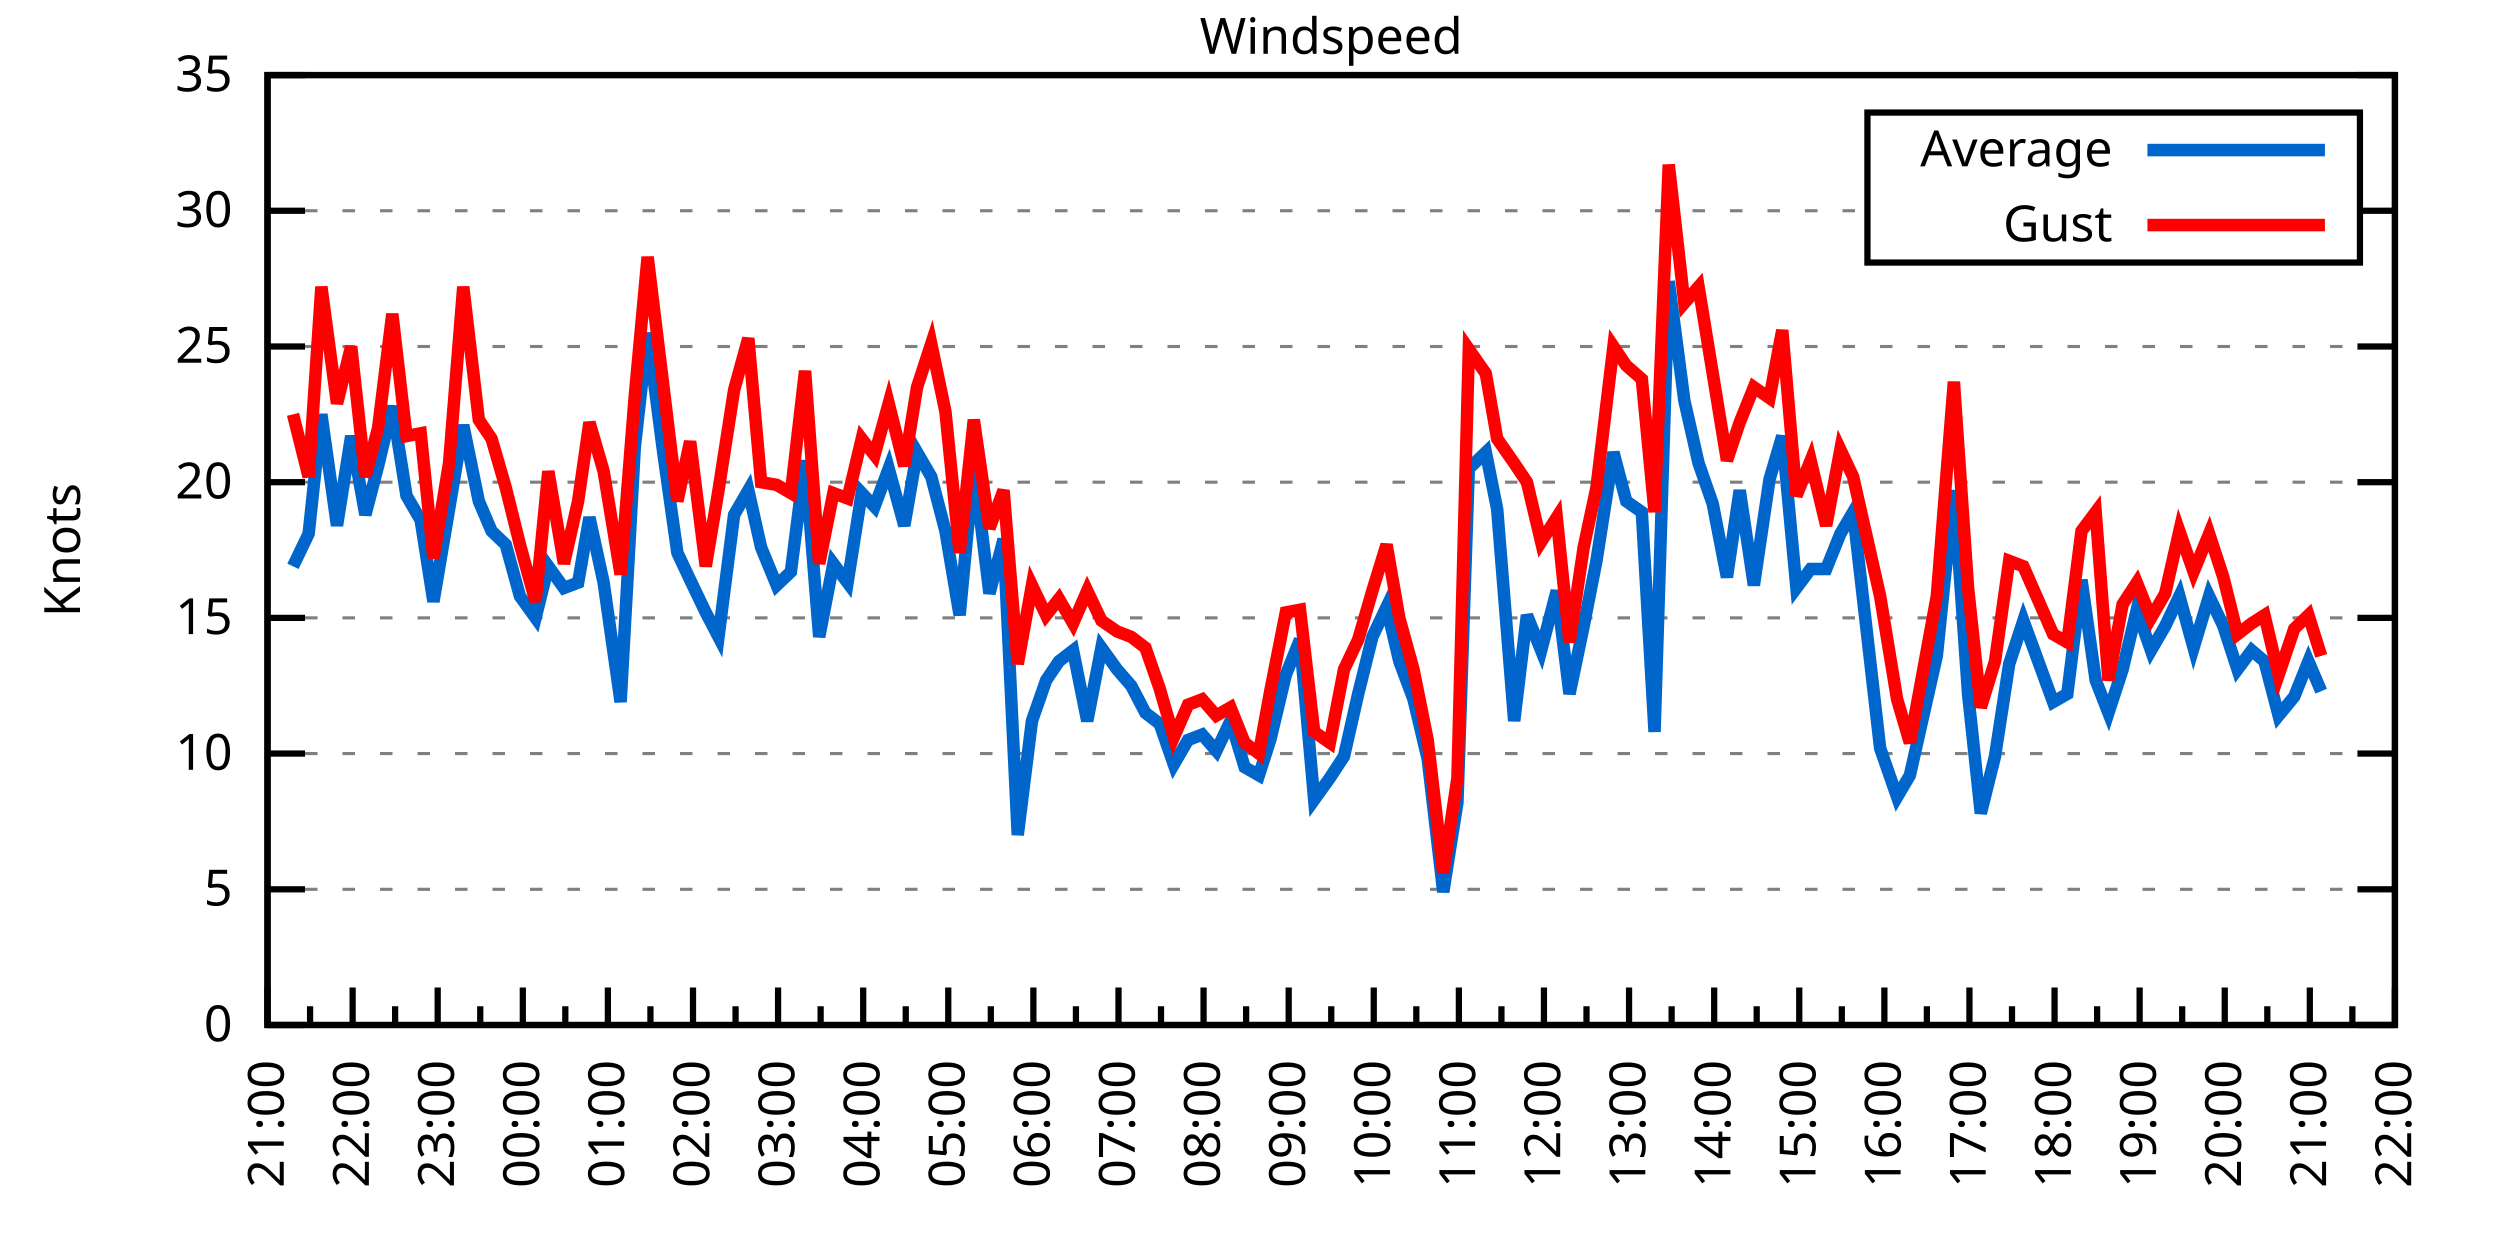
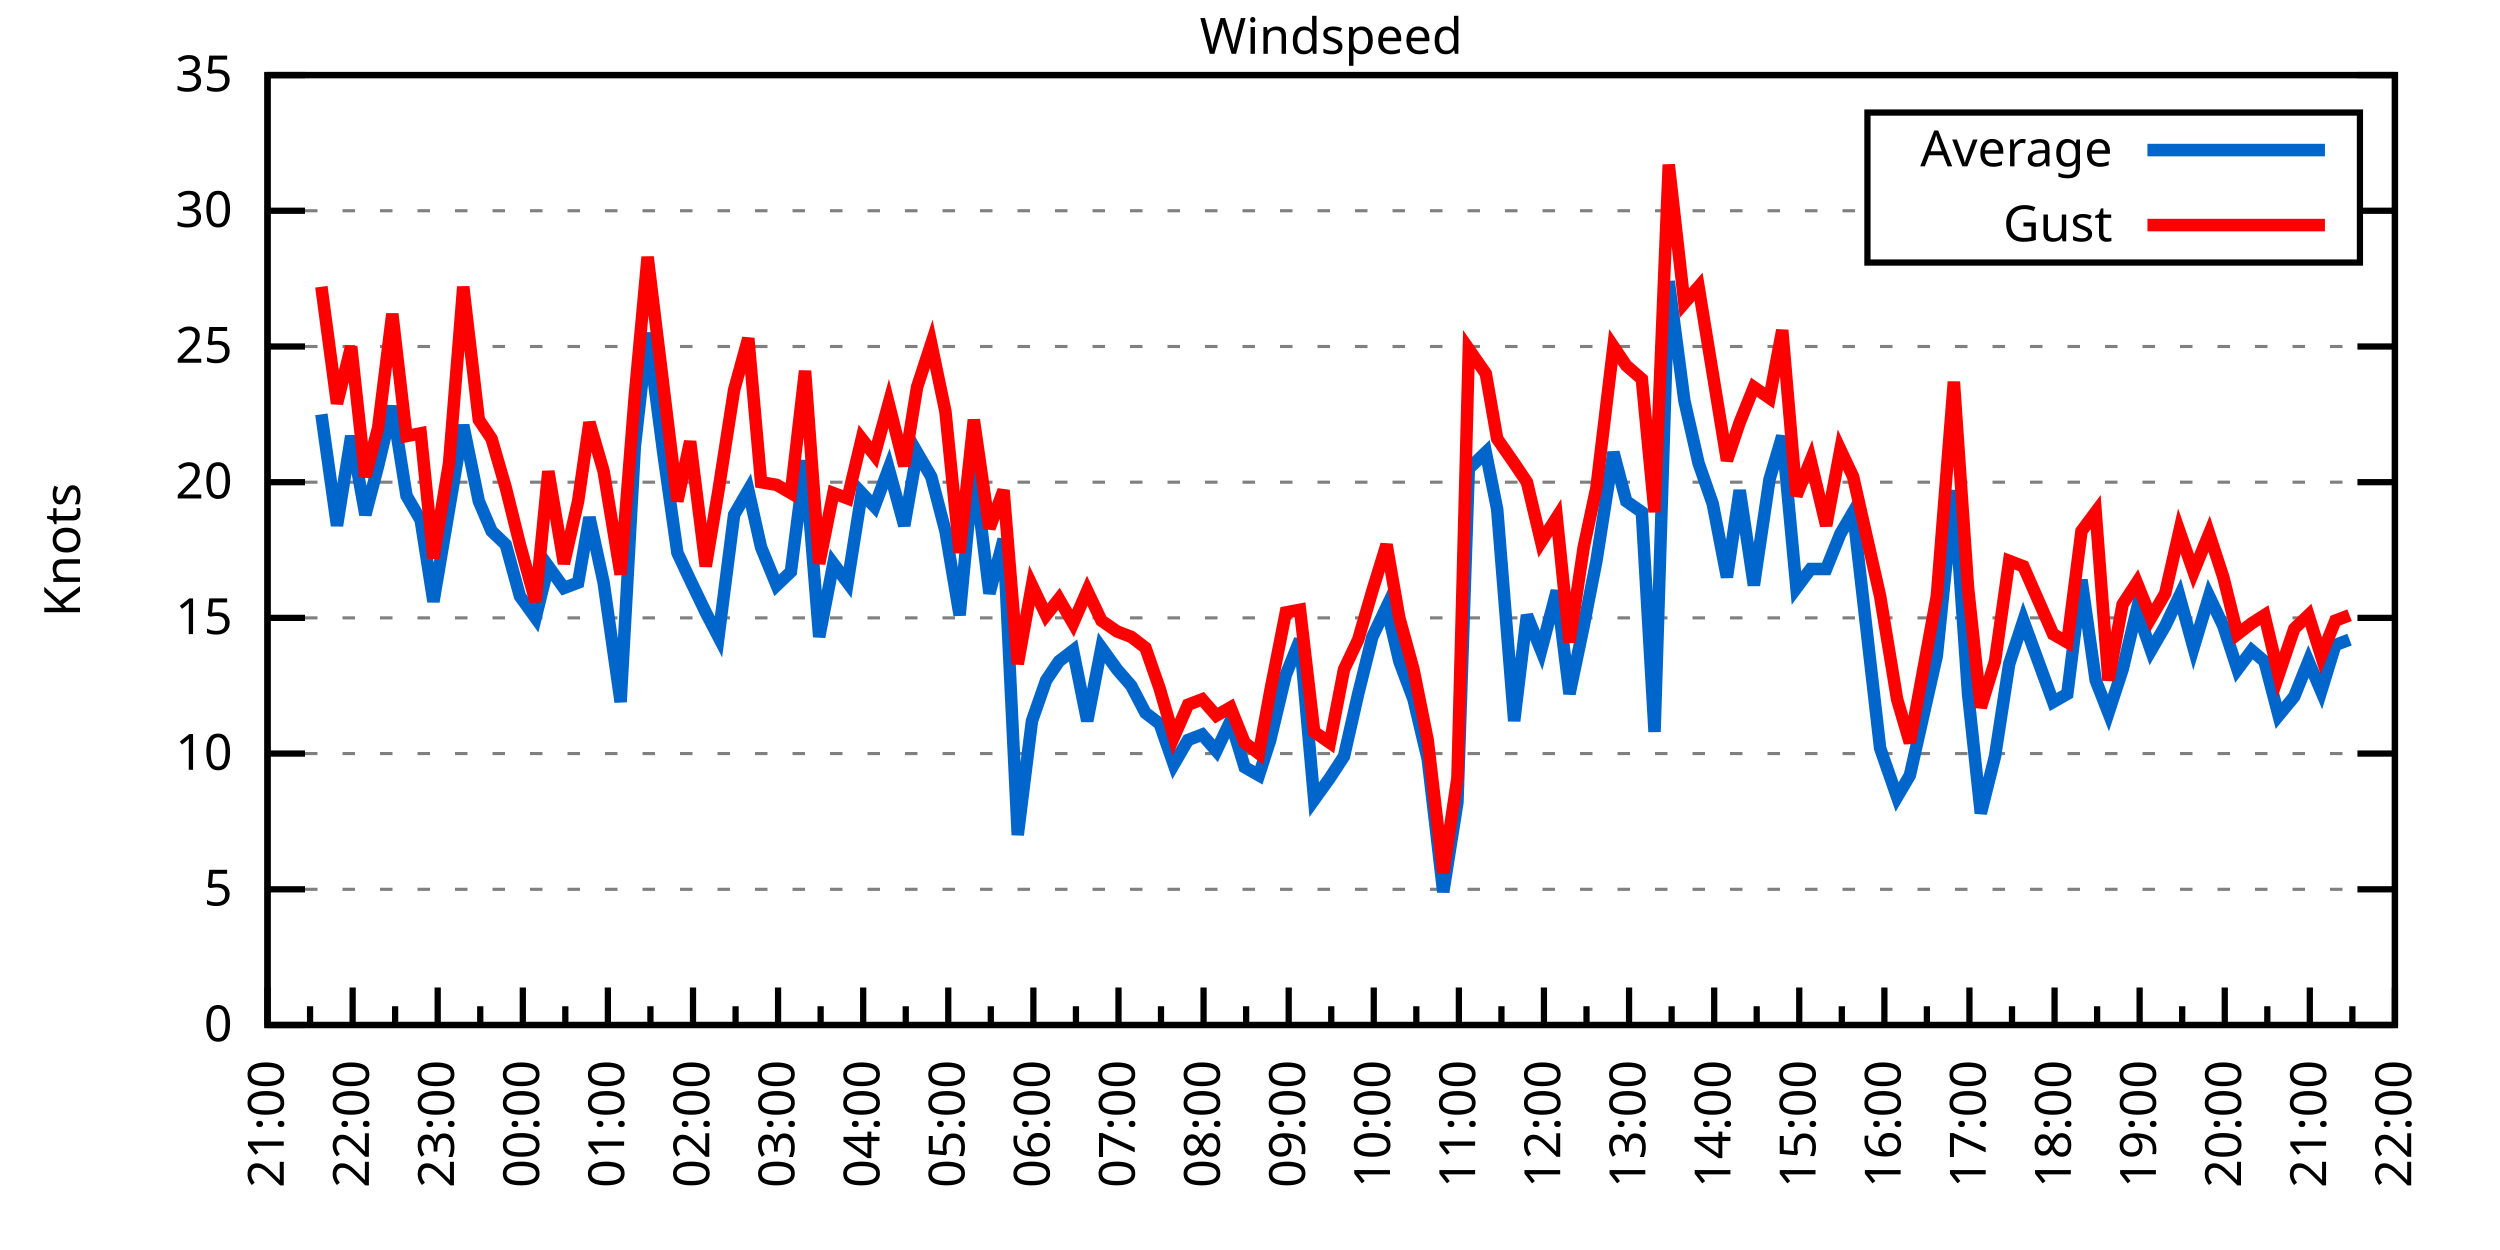
<svg xmlns="http://www.w3.org/2000/svg" xmlns:xlink="http://www.w3.org/1999/xlink" width="400" height="200" viewBox="0 0 400 200">
  <g id="gnuplot_canvas">
    <rect x="0" y="0" width="400" height="200" fill="none" />
    <defs>
      <circle id="gpDot" r="0.5" stroke-width="0.5" stroke="currentColor" />
      <path id="gpPt0" stroke-width="0.333" stroke="currentColor" d="M-1,0 h2 M0,-1 v2" />
      <path id="gpPt1" stroke-width="0.333" stroke="currentColor" d="M-1,-1 L1,1 M1,-1 L-1,1" />
      <path id="gpPt2" stroke-width="0.333" stroke="currentColor" d="M-1,0 L1,0 M0,-1 L0,1 M-1,-1 L1,1 M-1,1 L1,-1" />
      <rect id="gpPt3" stroke-width="0.333" stroke="currentColor" x="-1" y="-1" width="2" height="2" />
      <rect id="gpPt4" stroke-width="0.333" stroke="currentColor" fill="currentColor" x="-1" y="-1" width="2" height="2" />
      <circle id="gpPt5" stroke-width="0.333" stroke="currentColor" cx="0" cy="0" r="1" />
      <use xlink:href="#gpPt5" id="gpPt6" fill="currentColor" stroke="none" />
      <path id="gpPt7" stroke-width="0.333" stroke="currentColor" d="M0,-1.33 L-1.33,0.67 L1.33,0.67 z" />
      <use xlink:href="#gpPt7" id="gpPt8" fill="currentColor" stroke="none" />
      <use xlink:href="#gpPt7" id="gpPt9" stroke="currentColor" transform="rotate(180)" />
      <use xlink:href="#gpPt9" id="gpPt10" fill="currentColor" stroke="none" />
      <use xlink:href="#gpPt3" id="gpPt11" stroke="currentColor" transform="rotate(45)" />
      <use xlink:href="#gpPt11" id="gpPt12" fill="currentColor" stroke="none" />
      <path id="gpPt13" stroke-width="0.333" stroke="currentColor" d="M0,1.330 L1.265,0.411 L0.782,-1.067 L-0.782,-1.076 L-1.265,0.411 z" />
      <use xlink:href="#gpPt13" id="gpPt14" fill="currentColor" stroke="none" />
      <filter id="textbox" filterUnits="objectBoundingBox" x="0" y="0" height="1" width="1">
        <feFlood flood-color="white" flood-opacity="1" result="bgnd" />
        <feComposite in="SourceGraphic" in2="bgnd" operator="atop" />
      </filter>
      <filter id="greybox" filterUnits="objectBoundingBox" x="0" y="0" height="1" width="1">
        <feFlood flood-color="lightgrey" flood-opacity="1" result="grey" />
        <feComposite in="SourceGraphic" in2="grey" operator="atop" />
      </filter>
    </defs>
    <g fill="none" color="white" stroke="currentColor" stroke-width="1.00" stroke-linecap="butt" stroke-linejoin="miter">
</g>
    <g fill="none" color="black" stroke="currentColor" stroke-width="1.00" stroke-linecap="butt" stroke-linejoin="miter">
      <g stroke="none" shape-rendering="crispEdges">
        <polygon fill="rgb(255, 255, 255)" points="42.80,164.00 383.18,164.00 383.18,12.02 42.80,12.02 " />
      </g>
    </g>
    <g fill="none" color="black" stroke="currentColor" stroke-width="1.00" stroke-linecap="butt" stroke-linejoin="miter">
</g>
    <g fill="none" color="black" stroke="black" stroke-width="0.50" stroke-linecap="butt" stroke-linejoin="miter">
</g>
    <g fill="none" color="gray" stroke="currentColor" stroke-width="0.50" stroke-linecap="butt" stroke-linejoin="miter">
      <path stroke="gray" stroke-dasharray="2,4" class="gridline" d="M42.80,164.00 L383.19,164.00  " />
    </g>
    <g fill="none" color="gray" stroke="gray" stroke-width="1.00" stroke-linecap="butt" stroke-linejoin="miter">
</g>
    <g fill="none" color="black" stroke="currentColor" stroke-width="1.00" stroke-linecap="butt" stroke-linejoin="miter">
      <path stroke="black" d="M42.80,164.00 L48.80,164.00 M383.19,164.00 L377.19,164.00  " />
      <g transform="translate(37.20,166.60)" stroke="none" fill="black" font-family="Sans" font-size="8.00" text-anchor="end">
        <text>
          <tspan font-family="Sans"> 0</tspan>
        </text>
      </g>
    </g>
    <g fill="none" color="black" stroke="currentColor" stroke-width="1.00" stroke-linecap="butt" stroke-linejoin="miter">
</g>
    <g fill="none" color="black" stroke="black" stroke-width="0.50" stroke-linecap="butt" stroke-linejoin="miter">
</g>
    <g fill="none" color="gray" stroke="currentColor" stroke-width="0.50" stroke-linecap="butt" stroke-linejoin="miter">
      <path stroke="gray" stroke-dasharray="2,4" class="gridline" d="M42.80,142.29 L383.19,142.29  " />
    </g>
    <g fill="none" color="gray" stroke="gray" stroke-width="1.00" stroke-linecap="butt" stroke-linejoin="miter">
</g>
    <g fill="none" color="black" stroke="currentColor" stroke-width="1.00" stroke-linecap="butt" stroke-linejoin="miter">
      <path stroke="black" d="M42.80,142.29 L48.80,142.29 M383.19,142.29 L377.19,142.29  " />
      <g transform="translate(37.20,144.89)" stroke="none" fill="black" font-family="Sans" font-size="8.00" text-anchor="end">
        <text>
          <tspan font-family="Sans"> 5</tspan>
        </text>
      </g>
    </g>
    <g fill="none" color="black" stroke="currentColor" stroke-width="1.00" stroke-linecap="butt" stroke-linejoin="miter">
</g>
    <g fill="none" color="black" stroke="black" stroke-width="0.50" stroke-linecap="butt" stroke-linejoin="miter">
</g>
    <g fill="none" color="gray" stroke="currentColor" stroke-width="0.50" stroke-linecap="butt" stroke-linejoin="miter">
      <path stroke="gray" stroke-dasharray="2,4" class="gridline" d="M42.80,120.57 L383.19,120.57  " />
    </g>
    <g fill="none" color="gray" stroke="gray" stroke-width="1.00" stroke-linecap="butt" stroke-linejoin="miter">
</g>
    <g fill="none" color="black" stroke="currentColor" stroke-width="1.00" stroke-linecap="butt" stroke-linejoin="miter">
      <path stroke="black" d="M42.80,120.57 L48.80,120.57 M383.19,120.57 L377.19,120.57  " />
      <g transform="translate(37.20,123.17)" stroke="none" fill="black" font-family="Sans" font-size="8.00" text-anchor="end">
        <text>
          <tspan font-family="Sans"> 10</tspan>
        </text>
      </g>
    </g>
    <g fill="none" color="black" stroke="currentColor" stroke-width="1.00" stroke-linecap="butt" stroke-linejoin="miter">
</g>
    <g fill="none" color="black" stroke="black" stroke-width="0.50" stroke-linecap="butt" stroke-linejoin="miter">
</g>
    <g fill="none" color="gray" stroke="currentColor" stroke-width="0.50" stroke-linecap="butt" stroke-linejoin="miter">
      <path stroke="gray" stroke-dasharray="2,4" class="gridline" d="M42.80,98.86 L383.19,98.86  " />
    </g>
    <g fill="none" color="gray" stroke="gray" stroke-width="1.00" stroke-linecap="butt" stroke-linejoin="miter">
</g>
    <g fill="none" color="black" stroke="currentColor" stroke-width="1.00" stroke-linecap="butt" stroke-linejoin="miter">
      <path stroke="black" d="M42.80,98.86 L48.80,98.86 M383.19,98.86 L377.19,98.86  " />
      <g transform="translate(37.20,101.46)" stroke="none" fill="black" font-family="Sans" font-size="8.00" text-anchor="end">
        <text>
          <tspan font-family="Sans"> 15</tspan>
        </text>
      </g>
    </g>
    <g fill="none" color="black" stroke="currentColor" stroke-width="1.00" stroke-linecap="butt" stroke-linejoin="miter">
</g>
    <g fill="none" color="black" stroke="black" stroke-width="0.50" stroke-linecap="butt" stroke-linejoin="miter">
</g>
    <g fill="none" color="gray" stroke="currentColor" stroke-width="0.50" stroke-linecap="butt" stroke-linejoin="miter">
      <path stroke="gray" stroke-dasharray="2,4" class="gridline" d="M42.80,77.15 L383.19,77.15  " />
    </g>
    <g fill="none" color="gray" stroke="gray" stroke-width="1.00" stroke-linecap="butt" stroke-linejoin="miter">
</g>
    <g fill="none" color="black" stroke="currentColor" stroke-width="1.00" stroke-linecap="butt" stroke-linejoin="miter">
      <path stroke="black" d="M42.80,77.15 L48.80,77.15 M383.19,77.15 L377.19,77.15  " />
      <g transform="translate(37.20,79.75)" stroke="none" fill="black" font-family="Sans" font-size="8.00" text-anchor="end">
        <text>
          <tspan font-family="Sans"> 20</tspan>
        </text>
      </g>
    </g>
    <g fill="none" color="black" stroke="currentColor" stroke-width="1.00" stroke-linecap="butt" stroke-linejoin="miter">
</g>
    <g fill="none" color="black" stroke="black" stroke-width="0.50" stroke-linecap="butt" stroke-linejoin="miter">
</g>
    <g fill="none" color="gray" stroke="currentColor" stroke-width="0.50" stroke-linecap="butt" stroke-linejoin="miter">
      <path stroke="gray" stroke-dasharray="2,4" class="gridline" d="M42.80,55.44 L383.19,55.44  " />
    </g>
    <g fill="none" color="gray" stroke="gray" stroke-width="1.00" stroke-linecap="butt" stroke-linejoin="miter">
</g>
    <g fill="none" color="black" stroke="currentColor" stroke-width="1.00" stroke-linecap="butt" stroke-linejoin="miter">
      <path stroke="black" d="M42.80,55.44 L48.80,55.44 M383.19,55.44 L377.19,55.44  " />
      <g transform="translate(37.20,58.04)" stroke="none" fill="black" font-family="Sans" font-size="8.00" text-anchor="end">
        <text>
          <tspan font-family="Sans"> 25</tspan>
        </text>
      </g>
    </g>
    <g fill="none" color="black" stroke="currentColor" stroke-width="1.00" stroke-linecap="butt" stroke-linejoin="miter">
</g>
    <g fill="none" color="black" stroke="black" stroke-width="0.50" stroke-linecap="butt" stroke-linejoin="miter">
</g>
    <g fill="none" color="gray" stroke="currentColor" stroke-width="0.50" stroke-linecap="butt" stroke-linejoin="miter">
      <path stroke="gray" stroke-dasharray="2,4" class="gridline" d="M42.80,33.72 L298.79,33.72 M377.59,33.72 L383.19,33.72  " />
    </g>
    <g fill="none" color="gray" stroke="gray" stroke-width="1.00" stroke-linecap="butt" stroke-linejoin="miter">
</g>
    <g fill="none" color="black" stroke="currentColor" stroke-width="1.00" stroke-linecap="butt" stroke-linejoin="miter">
      <path stroke="black" d="M42.80,33.72 L48.80,33.72 M383.19,33.72 L377.19,33.72  " />
      <g transform="translate(37.20,36.32)" stroke="none" fill="black" font-family="Sans" font-size="8.00" text-anchor="end">
        <text>
          <tspan font-family="Sans"> 30</tspan>
        </text>
      </g>
    </g>
    <g fill="none" color="black" stroke="currentColor" stroke-width="1.00" stroke-linecap="butt" stroke-linejoin="miter">
</g>
    <g fill="none" color="black" stroke="black" stroke-width="0.50" stroke-linecap="butt" stroke-linejoin="miter">
</g>
    <g fill="none" color="gray" stroke="currentColor" stroke-width="0.50" stroke-linecap="butt" stroke-linejoin="miter">
      <path stroke="gray" stroke-dasharray="2,4" class="gridline" d="M42.80,12.01 L383.19,12.01  " />
    </g>
    <g fill="none" color="gray" stroke="gray" stroke-width="1.00" stroke-linecap="butt" stroke-linejoin="miter">
</g>
    <g fill="none" color="black" stroke="currentColor" stroke-width="1.00" stroke-linecap="butt" stroke-linejoin="miter">
      <path stroke="black" d="M42.80,12.01 L48.80,12.01 M383.19,12.01 L377.19,12.01  " />
      <g transform="translate(37.20,14.61)" stroke="none" fill="black" font-family="Sans" font-size="8.00" text-anchor="end">
        <text>
          <tspan font-family="Sans"> 35</tspan>
        </text>
      </g>
    </g>
    <g fill="none" color="black" stroke="currentColor" stroke-width="1.00" stroke-linecap="butt" stroke-linejoin="miter">
      <path stroke="black" d="M42.80,164.00 L42.80,158.00  " />
      <g transform="translate(45.40,169.60) rotate(270)" stroke="none" fill="black" font-family="Sans" font-size="8.00" text-anchor="end">
        <text>
          <tspan font-family="Sans">21:00</tspan>
        </text>
      </g>
    </g>
    <g fill="none" color="black" stroke="currentColor" stroke-width="1.00" stroke-linecap="butt" stroke-linejoin="miter">
      <path stroke="black" d="M49.61,164.00 L49.61,161.00 M56.42,164.00 L56.42,158.00  " />
      <g transform="translate(59.02,169.60) rotate(270)" stroke="none" fill="black" font-family="Sans" font-size="8.00" text-anchor="end">
        <text>
          <tspan font-family="Sans">22:00</tspan>
        </text>
      </g>
    </g>
    <g fill="none" color="black" stroke="currentColor" stroke-width="1.00" stroke-linecap="butt" stroke-linejoin="miter">
      <path stroke="black" d="M63.22,164.00 L63.22,161.00 M70.03,164.00 L70.03,158.00  " />
      <g transform="translate(72.63,169.60) rotate(270)" stroke="none" fill="black" font-family="Sans" font-size="8.00" text-anchor="end">
        <text>
          <tspan font-family="Sans">23:00</tspan>
        </text>
      </g>
    </g>
    <g fill="none" color="black" stroke="currentColor" stroke-width="1.00" stroke-linecap="butt" stroke-linejoin="miter">
      <path stroke="black" d="M76.84,164.00 L76.84,161.00 M83.65,164.00 L83.65,158.00  " />
      <g transform="translate(86.25,169.60) rotate(270)" stroke="none" fill="black" font-family="Sans" font-size="8.00" text-anchor="end">
        <text>
          <tspan font-family="Sans">00:00</tspan>
        </text>
      </g>
    </g>
    <g fill="none" color="black" stroke="currentColor" stroke-width="1.00" stroke-linecap="butt" stroke-linejoin="miter">
      <path stroke="black" d="M90.45,164.00 L90.45,161.00 M97.26,164.00 L97.26,158.00  " />
      <g transform="translate(99.86,169.60) rotate(270)" stroke="none" fill="black" font-family="Sans" font-size="8.00" text-anchor="end">
        <text>
          <tspan font-family="Sans">01:00</tspan>
        </text>
      </g>
    </g>
    <g fill="none" color="black" stroke="currentColor" stroke-width="1.00" stroke-linecap="butt" stroke-linejoin="miter">
      <path stroke="black" d="M104.07,164.00 L104.07,161.00 M110.88,164.00 L110.88,158.00  " />
      <g transform="translate(113.48,169.60) rotate(270)" stroke="none" fill="black" font-family="Sans" font-size="8.00" text-anchor="end">
        <text>
          <tspan font-family="Sans">02:00</tspan>
        </text>
      </g>
    </g>
    <g fill="none" color="black" stroke="currentColor" stroke-width="1.00" stroke-linecap="butt" stroke-linejoin="miter">
      <path stroke="black" d="M117.69,164.00 L117.69,161.00 M124.49,164.00 L124.49,158.00  " />
      <g transform="translate(127.09,169.60) rotate(270)" stroke="none" fill="black" font-family="Sans" font-size="8.00" text-anchor="end">
        <text>
          <tspan font-family="Sans">03:00</tspan>
        </text>
      </g>
    </g>
    <g fill="none" color="black" stroke="currentColor" stroke-width="1.00" stroke-linecap="butt" stroke-linejoin="miter">
      <path stroke="black" d="M131.30,164.00 L131.30,161.00 M138.11,164.00 L138.11,158.00  " />
      <g transform="translate(140.71,169.60) rotate(270)" stroke="none" fill="black" font-family="Sans" font-size="8.00" text-anchor="end">
        <text>
          <tspan font-family="Sans">04:00</tspan>
        </text>
      </g>
    </g>
    <g fill="none" color="black" stroke="currentColor" stroke-width="1.00" stroke-linecap="butt" stroke-linejoin="miter">
      <path stroke="black" d="M144.92,164.00 L144.92,161.00 M151.72,164.00 L151.72,158.00  " />
      <g transform="translate(154.32,169.60) rotate(270)" stroke="none" fill="black" font-family="Sans" font-size="8.00" text-anchor="end">
        <text>
          <tspan font-family="Sans">05:00</tspan>
        </text>
      </g>
    </g>
    <g fill="none" color="black" stroke="currentColor" stroke-width="1.00" stroke-linecap="butt" stroke-linejoin="miter">
      <path stroke="black" d="M158.53,164.00 L158.53,161.00 M165.34,164.00 L165.34,158.00  " />
      <g transform="translate(167.94,169.60) rotate(270)" stroke="none" fill="black" font-family="Sans" font-size="8.00" text-anchor="end">
        <text>
          <tspan font-family="Sans">06:00</tspan>
        </text>
      </g>
    </g>
    <g fill="none" color="black" stroke="currentColor" stroke-width="1.00" stroke-linecap="butt" stroke-linejoin="miter">
      <path stroke="black" d="M172.15,164.00 L172.15,161.00 M178.96,164.00 L178.96,158.00  " />
      <g transform="translate(181.56,169.60) rotate(270)" stroke="none" fill="black" font-family="Sans" font-size="8.00" text-anchor="end">
        <text>
          <tspan font-family="Sans">07:00</tspan>
        </text>
      </g>
    </g>
    <g fill="none" color="black" stroke="currentColor" stroke-width="1.00" stroke-linecap="butt" stroke-linejoin="miter">
      <path stroke="black" d="M185.76,164.00 L185.76,161.00 M192.57,164.00 L192.57,158.00  " />
      <g transform="translate(195.17,169.60) rotate(270)" stroke="none" fill="black" font-family="Sans" font-size="8.00" text-anchor="end">
        <text>
          <tspan font-family="Sans">08:00</tspan>
        </text>
      </g>
    </g>
    <g fill="none" color="black" stroke="currentColor" stroke-width="1.00" stroke-linecap="butt" stroke-linejoin="miter">
      <path stroke="black" d="M199.38,164.00 L199.38,161.00 M206.19,164.00 L206.19,158.00  " />
      <g transform="translate(208.79,169.60) rotate(270)" stroke="none" fill="black" font-family="Sans" font-size="8.00" text-anchor="end">
        <text>
          <tspan font-family="Sans">09:00</tspan>
        </text>
      </g>
    </g>
    <g fill="none" color="black" stroke="currentColor" stroke-width="1.00" stroke-linecap="butt" stroke-linejoin="miter">
      <path stroke="black" d="M213.00,164.00 L213.00,161.00 M219.80,164.00 L219.80,158.00  " />
      <g transform="translate(222.40,169.60) rotate(270)" stroke="none" fill="black" font-family="Sans" font-size="8.00" text-anchor="end">
        <text>
          <tspan font-family="Sans">10:00</tspan>
        </text>
      </g>
    </g>
    <g fill="none" color="black" stroke="currentColor" stroke-width="1.00" stroke-linecap="butt" stroke-linejoin="miter">
      <path stroke="black" d="M226.61,164.00 L226.61,161.00 M233.42,164.00 L233.42,158.00  " />
      <g transform="translate(236.02,169.60) rotate(270)" stroke="none" fill="black" font-family="Sans" font-size="8.00" text-anchor="end">
        <text>
          <tspan font-family="Sans">11:00</tspan>
        </text>
      </g>
    </g>
    <g fill="none" color="black" stroke="currentColor" stroke-width="1.00" stroke-linecap="butt" stroke-linejoin="miter">
      <path stroke="black" d="M240.23,164.00 L240.23,161.00 M247.03,164.00 L247.03,158.00  " />
      <g transform="translate(249.63,169.60) rotate(270)" stroke="none" fill="black" font-family="Sans" font-size="8.00" text-anchor="end">
        <text>
          <tspan font-family="Sans">12:00</tspan>
        </text>
      </g>
    </g>
    <g fill="none" color="black" stroke="currentColor" stroke-width="1.00" stroke-linecap="butt" stroke-linejoin="miter">
      <path stroke="black" d="M253.84,164.00 L253.84,161.00 M260.65,164.00 L260.65,158.00  " />
      <g transform="translate(263.25,169.60) rotate(270)" stroke="none" fill="black" font-family="Sans" font-size="8.00" text-anchor="end">
        <text>
          <tspan font-family="Sans">13:00</tspan>
        </text>
      </g>
    </g>
    <g fill="none" color="black" stroke="currentColor" stroke-width="1.00" stroke-linecap="butt" stroke-linejoin="miter">
      <path stroke="black" d="M267.46,164.00 L267.46,161.00 M274.27,164.00 L274.27,158.00  " />
      <g transform="translate(276.87,169.60) rotate(270)" stroke="none" fill="black" font-family="Sans" font-size="8.00" text-anchor="end">
        <text>
          <tspan font-family="Sans">14:00</tspan>
        </text>
      </g>
    </g>
    <g fill="none" color="black" stroke="currentColor" stroke-width="1.00" stroke-linecap="butt" stroke-linejoin="miter">
      <path stroke="black" d="M281.07,164.00 L281.07,161.00 M287.88,164.00 L287.88,158.00  " />
      <g transform="translate(290.48,169.60) rotate(270)" stroke="none" fill="black" font-family="Sans" font-size="8.00" text-anchor="end">
        <text>
          <tspan font-family="Sans">15:00</tspan>
        </text>
      </g>
    </g>
    <g fill="none" color="black" stroke="currentColor" stroke-width="1.00" stroke-linecap="butt" stroke-linejoin="miter">
      <path stroke="black" d="M294.69,164.00 L294.69,161.00 M301.50,164.00 L301.50,158.00  " />
      <g transform="translate(304.10,169.60) rotate(270)" stroke="none" fill="black" font-family="Sans" font-size="8.00" text-anchor="end">
        <text>
          <tspan font-family="Sans">16:00</tspan>
        </text>
      </g>
    </g>
    <g fill="none" color="black" stroke="currentColor" stroke-width="1.00" stroke-linecap="butt" stroke-linejoin="miter">
      <path stroke="black" d="M308.30,164.00 L308.30,161.00 M315.11,164.00 L315.11,158.00  " />
      <g transform="translate(317.71,169.60) rotate(270)" stroke="none" fill="black" font-family="Sans" font-size="8.00" text-anchor="end">
        <text>
          <tspan font-family="Sans">17:00</tspan>
        </text>
      </g>
    </g>
    <g fill="none" color="black" stroke="currentColor" stroke-width="1.00" stroke-linecap="butt" stroke-linejoin="miter">
      <path stroke="black" d="M321.92,164.00 L321.92,161.00 M328.73,164.00 L328.73,158.00  " />
      <g transform="translate(331.33,169.60) rotate(270)" stroke="none" fill="black" font-family="Sans" font-size="8.00" text-anchor="end">
        <text>
          <tspan font-family="Sans">18:00</tspan>
        </text>
      </g>
    </g>
    <g fill="none" color="black" stroke="currentColor" stroke-width="1.00" stroke-linecap="butt" stroke-linejoin="miter">
      <path stroke="black" d="M335.54,164.00 L335.54,161.00 M342.34,164.00 L342.34,158.00  " />
      <g transform="translate(344.94,169.60) rotate(270)" stroke="none" fill="black" font-family="Sans" font-size="8.00" text-anchor="end">
        <text>
          <tspan font-family="Sans">19:00</tspan>
        </text>
      </g>
    </g>
    <g fill="none" color="black" stroke="currentColor" stroke-width="1.00" stroke-linecap="butt" stroke-linejoin="miter">
      <path stroke="black" d="M349.15,164.00 L349.15,161.00 M355.96,164.00 L355.96,158.00  " />
      <g transform="translate(358.56,169.60) rotate(270)" stroke="none" fill="black" font-family="Sans" font-size="8.00" text-anchor="end">
        <text>
          <tspan font-family="Sans">20:00</tspan>
        </text>
      </g>
    </g>
    <g fill="none" color="black" stroke="currentColor" stroke-width="1.00" stroke-linecap="butt" stroke-linejoin="miter">
      <path stroke="black" d="M362.77,164.00 L362.77,161.00 M369.57,164.00 L369.57,158.00  " />
      <g transform="translate(372.17,169.60) rotate(270)" stroke="none" fill="black" font-family="Sans" font-size="8.00" text-anchor="end">
        <text>
          <tspan font-family="Sans">21:00</tspan>
        </text>
      </g>
    </g>
    <g fill="none" color="black" stroke="currentColor" stroke-width="1.00" stroke-linecap="butt" stroke-linejoin="miter">
      <path stroke="black" d="M376.38,164.00 L376.38,161.00 M383.19,164.00 L383.19,158.00  " />
      <g transform="translate(385.79,169.60) rotate(270)" stroke="none" fill="black" font-family="Sans" font-size="8.00" text-anchor="end">
        <text>
          <tspan font-family="Sans">22:00</tspan>
        </text>
      </g>
    </g>
    <g fill="none" color="black" stroke="currentColor" stroke-width="1.00" stroke-linecap="butt" stroke-linejoin="miter">
</g>
    <g fill="none" color="black" stroke="currentColor" stroke-width="1.00" stroke-linecap="butt" stroke-linejoin="miter">
      <path stroke="black" d="M42.80,12.01 L42.80,164.00 L383.19,164.00 L383.19,12.01 L42.80,12.01 Z  " />
    </g>
    <g fill="none" color="black" stroke="currentColor" stroke-width="1.00" stroke-linecap="butt" stroke-linejoin="miter">
      <g transform="translate(12.80,88.01) rotate(270)" stroke="none" fill="black" font-family="Sans" font-size="8.00" text-anchor="middle">
        <text>
          <tspan font-family="Sans">Knots</tspan>
        </text>
      </g>
    </g>
    <g fill="none" color="black" stroke="currentColor" stroke-width="1.00" stroke-linecap="butt" stroke-linejoin="miter">
</g>
    <g fill="none" color="black" stroke="currentColor" stroke-width="1.00" stroke-linecap="butt" stroke-linejoin="miter">
      <path stroke="black" d="M298.79,42.01 L298.79,18.01 L377.59,18.01 L377.59,42.01 L298.79,42.01 Z  " />
    </g>
    <g id="Windspeed_plot_1">
      <g fill="none" color="white" stroke="black" stroke-width="2.00" stroke-linecap="butt" stroke-linejoin="miter">
</g>
      <g fill="none" color="black" stroke="currentColor" stroke-width="2.00" stroke-linecap="butt" stroke-linejoin="miter">
        <g transform="translate(337.99,26.61)" stroke="none" fill="black" font-family="Sans" font-size="8.00" text-anchor="end">
          <text>
            <tspan font-family="Sans">Average</tspan>
          </text>
        </g>
      </g>
      <g fill="none" color="black" stroke="currentColor" stroke-width="2.00" stroke-linecap="butt" stroke-linejoin="miter">
-         <path stroke="rgb(  0, 102, 204)" d="M343.59,24.01 L371.99,24.01 M46.88,90.61 L49.38,85.40 L51.42,66.29 L53.92,84.10 L56.19,69.77 L58.46,82.36   L60.50,74.54 L62.77,64.99 L65.04,79.32 L67.31,83.23 L69.35,96.26 L71.85,81.49 L74.12,68.03 L76.61,80.19   L78.65,84.97 L80.92,87.14 L83.19,95.39 L85.69,98.86 L87.73,90.61 L90.23,94.08 L92.50,93.22 L94.31,82.79   L96.58,93.22 L99.30,112.32 L101.57,71.50 L103.62,53.26 L106.11,72.37 L108.38,88.44 L110.42,92.78 L112.92,97.99   L114.96,101.90 L117.46,82.36 L119.73,78.45 L121.77,87.57 L124.27,93.65 L126.54,91.48 L128.81,73.67 L131.07,101.90   L133.34,90.18 L135.61,93.22 L137.88,78.89 L139.92,81.06 L142.19,74.98 L144.69,84.10 L146.73,72.37 L149.00,76.28   L151.27,84.97 L153.54,98.43 L155.81,74.54 L158.31,94.95 L160.57,86.27 L162.84,133.60 L165.11,115.36 L167.38,108.85   L169.43,105.81 L171.69,104.07 L173.96,115.36 L176.23,103.64 L178.73,107.11 L181.00,109.72 L183.27,114.06 L185.54,115.80   L187.81,122.31 L190.08,118.40 L192.34,117.53 L194.61,120.14 L196.88,115.36 L199.15,122.75 L201.42,124.05 L203.24,118.40   L205.73,107.98 L208.00,102.34 L210.27,127.96 L212.77,124.48 L215.04,121.01 L217.31,111.02 L219.58,101.90 L221.85,97.12   L223.89,105.81 L226.16,111.89 L228.43,121.44 L230.92,142.72 L233.19,128.39 L235.01,74.98 L237.73,72.37 L239.55,81.49   L242.27,115.36 L244.31,98.43 L246.58,104.07 L249.08,94.52 L251.12,111.02 L253.39,100.16 L255.43,89.74 L258.15,72.37   L260.20,80.19 L262.69,81.93 L264.73,117.10 L267.00,45.01 L269.50,64.12 L271.77,74.11 L274.04,80.62 L276.31,92.35   L278.35,78.45 L280.62,93.65 L283.12,76.71 L285.16,69.77 L287.43,94.08 L289.70,91.04 L292.19,91.04 L294.46,85.40   L296.50,81.93 L300.82,119.71 L303.54,127.52 L305.58,124.05 L309.89,104.94 L312.62,78.45 L314.89,111.02 L316.93,130.13   L319.20,121.01 L321.47,106.24 L323.74,99.30 L328.50,112.32 L330.77,111.02 L333.04,92.78 L335.31,108.85 L337.35,114.06   L339.62,107.11 L341.89,97.56 L344.16,104.07 L346.43,100.16 L348.70,95.39 L350.97,103.64 L353.46,95.39 L355.73,100.16   L358.00,107.11 L360.27,104.07 L362.31,105.81 L364.58,114.49 L367.08,111.45 L369.35,105.81 L371.39,110.59  " />
+         <path stroke="rgb(  0, 102, 204)" d="M343.59,24.01 L371.99,24.01 M51.42,66.29 L53.92,84.10 L56.19,69.77 L58.46,82.36 L60.50,74.54 L62.77,64.99   L65.04,79.32 L67.31,83.23 L69.35,96.26 L71.85,81.49 L74.12,68.03 L76.61,80.19 L78.65,84.97 L80.92,87.14   L83.19,95.39 L85.69,98.86 L87.73,90.61 L90.23,94.08 L92.50,93.22 L94.31,82.79 L96.58,93.22 L99.30,112.32   L101.57,71.50 L103.62,53.26 L106.11,72.37 L108.38,88.44 L110.42,92.78 L112.92,97.99 L114.96,101.90 L117.46,82.36   L119.73,78.45 L121.77,87.57 L124.27,93.65 L126.54,91.48 L128.81,73.67 L131.07,101.90 L133.34,90.18 L135.61,93.22   L137.88,78.89 L139.92,81.06 L142.19,74.98 L144.69,84.10 L146.73,72.37 L149.00,76.28 L151.27,84.97 L153.54,98.43   L155.81,74.54 L158.31,94.95 L160.57,86.27 L162.84,133.60 L165.11,115.36 L167.38,108.85 L169.43,105.81 L171.69,104.07   L173.96,115.36 L176.23,103.64 L178.73,107.11 L181.00,109.72 L183.27,114.06 L185.54,115.80 L187.81,122.31 L190.08,118.40   L192.34,117.53 L194.61,120.14 L196.88,115.36 L199.15,122.75 L201.42,124.05 L203.24,118.40 L205.73,107.98 L208.00,102.34   L210.27,127.96 L212.77,124.48 L215.04,121.01 L217.31,111.02 L219.58,101.90 L221.85,97.12 L223.89,105.81 L226.16,111.89   L228.43,121.44 L230.92,142.72 L233.19,128.39 L235.01,74.98 L237.73,72.37 L239.55,81.49 L242.27,115.36 L244.31,98.43   L246.58,104.07 L249.08,94.52 L251.12,111.02 L253.39,100.16 L255.43,89.74 L258.15,72.37 L260.20,80.19 L262.69,81.93   L264.73,117.10 L267.00,45.01 L269.50,64.12 L271.77,74.11 L274.04,80.62 L276.31,92.35 L278.35,78.45 L280.62,93.65   L283.12,76.71 L285.16,69.77 L287.43,94.08 L289.70,91.04 L292.19,91.04 L294.46,85.40 L296.50,81.93 L300.82,119.71   L303.54,127.52 L305.58,124.05 L309.89,104.94 L312.62,78.45 L314.89,111.02 L316.93,130.13 L319.20,121.01 L321.47,106.24   L323.74,99.30 L328.50,112.32 L330.77,111.02 L333.04,92.78 L335.31,108.85 L337.35,114.06 L339.62,107.11 L341.89,97.56   L344.16,104.07 L346.43,100.16 L348.70,95.39 L350.97,103.64 L353.46,95.39 L355.73,100.16 L358.00,107.11 L360.27,104.07   L362.31,105.81 L364.58,114.49 L367.08,111.45 L369.35,105.81 L371.39,110.59 L373.66,103.20 L375.93,102.34  " />
      </g>
    </g>
    <g id="Windspeed_plot_2">
      <g fill="none" color="black" stroke="currentColor" stroke-width="2.00" stroke-linecap="butt" stroke-linejoin="miter">
        <g transform="translate(337.99,38.61)" stroke="none" fill="black" font-family="Sans" font-size="8.00" text-anchor="end">
          <text>
            <tspan font-family="Sans">Gust</tspan>
          </text>
        </g>
      </g>
      <g fill="none" color="black" stroke="currentColor" stroke-width="2.00" stroke-linecap="butt" stroke-linejoin="miter">
-         <path stroke="rgb(255,   0,   0)" d="M343.59,36.01 L371.99,36.01 M46.88,66.29 L49.38,76.28 L51.42,45.88 L53.92,64.56 L56.19,55.44 L58.46,76.28   L60.50,68.46 L62.77,50.22 L65.04,69.77 L67.31,69.33 L69.35,89.31 L71.85,74.11 L74.12,45.88 L76.61,67.16   L78.65,70.20 L80.92,78.02 L83.19,87.14 L85.69,96.26 L87.73,75.41 L90.23,90.18 L92.50,80.19 L94.31,67.59   L96.58,75.41 L99.30,91.91 L101.57,63.25 L103.62,41.11 L106.11,61.52 L108.38,80.19 L110.42,70.63 L112.92,90.61   L114.96,78.45 L117.46,62.38 L119.73,54.13 L121.77,77.15 L124.27,77.58 L126.54,78.89 L128.81,59.34 L131.07,90.18   L133.34,78.89 L135.61,79.75 L137.88,70.20 L139.92,72.81 L142.19,64.56 L144.69,74.54 L146.73,61.95 L149.00,55.00   L151.27,65.86 L153.54,88.44 L155.81,67.16 L158.31,84.53 L160.57,78.45 L162.84,106.24 L165.11,93.65 L167.38,98.43   L169.43,95.82 L171.69,99.73 L173.96,94.52 L176.23,99.30 L178.73,101.03 L181.00,101.90 L183.27,103.64 L185.54,110.15   L187.81,117.97 L190.08,112.76 L192.34,111.89 L194.61,114.49 L196.88,113.19 L199.15,118.84 L201.42,120.57 L203.24,110.59   L205.73,97.99 L208.00,97.56 L210.27,117.10 L212.77,118.84 L215.04,107.11 L217.31,102.34 L219.58,94.52 L221.85,87.14   L223.89,98.86 L226.16,107.11 L228.43,118.40 L230.92,139.68 L233.19,124.48 L235.01,55.87 L237.73,59.78 L239.55,70.20   L242.27,74.11 L244.31,77.15 L246.58,86.70 L249.08,82.79 L251.12,102.77 L253.39,87.57 L255.43,78.02 L258.15,55.44   L260.20,58.48 L262.69,60.65 L264.73,81.93 L267.00,26.34 L269.50,48.49 L271.77,45.88 L274.04,59.78 L276.31,73.67   L278.35,67.59 L280.62,61.95 L283.12,63.69 L285.16,52.83 L287.43,79.32 L289.70,73.67 L292.19,84.10 L294.46,71.94   L296.50,76.28 L300.82,95.39 L303.54,111.89 L305.58,118.84 L309.89,95.39 L312.62,61.08 L314.89,94.08 L316.93,113.19   L319.20,105.81 L321.47,89.74 L323.74,90.61 L328.50,101.47 L330.77,102.77 L333.04,84.97 L335.31,81.93 L337.35,108.85   L339.62,96.69 L341.89,93.22 L344.16,98.86 L346.43,94.95 L348.70,84.97 L350.97,91.48 L353.46,85.40 L355.73,92.35   L358.00,101.47 L360.27,99.73 L362.31,98.43 L364.58,107.98 L367.08,100.60 L369.35,98.43 L371.39,104.94  " />
+         <path stroke="rgb(255,   0,   0)" d="M343.59,36.01 L371.99,36.01 M51.42,45.88 L53.92,64.56 L56.19,55.44 L58.46,76.28 L60.50,68.46 L62.77,50.22   L65.04,69.77 L67.31,69.33 L69.35,89.31 L71.85,74.11 L74.12,45.88 L76.61,67.16 L78.65,70.20 L80.92,78.02   L83.19,87.14 L85.69,96.26 L87.73,75.41 L90.23,90.18 L92.50,80.19 L94.31,67.59 L96.58,75.41 L99.30,91.91   L101.57,63.25 L103.62,41.11 L106.11,61.52 L108.38,80.19 L110.42,70.63 L112.92,90.61 L114.96,78.45 L117.46,62.38   L119.73,54.13 L121.77,77.15 L124.27,77.58 L126.54,78.89 L128.81,59.34 L131.07,90.18 L133.34,78.89 L135.61,79.75   L137.88,70.20 L139.92,72.81 L142.19,64.56 L144.69,74.54 L146.73,61.95 L149.00,55.00 L151.27,65.86 L153.54,88.44   L155.81,67.16 L158.31,84.53 L160.57,78.45 L162.84,106.24 L165.11,93.65 L167.38,98.43 L169.43,95.82 L171.69,99.73   L173.96,94.52 L176.23,99.30 L178.73,101.03 L181.00,101.90 L183.27,103.64 L185.54,110.15 L187.81,117.97 L190.08,112.76   L192.34,111.89 L194.61,114.49 L196.88,113.19 L199.15,118.84 L201.42,120.57 L203.24,110.59 L205.73,97.99 L208.00,97.56   L210.27,117.10 L212.77,118.84 L215.04,107.11 L217.31,102.34 L219.58,94.52 L221.85,87.14 L223.89,98.86 L226.16,107.11   L228.43,118.40 L230.92,139.68 L233.19,124.48 L235.01,55.87 L237.73,59.78 L239.55,70.20 L242.27,74.11 L244.31,77.15   L246.58,86.70 L249.08,82.79 L251.12,102.77 L253.39,87.57 L255.43,78.02 L258.15,55.44 L260.20,58.48 L262.69,60.65   L264.73,81.93 L267.00,26.34 L269.50,48.49 L271.77,45.88 L274.04,59.78 L276.31,73.67 L278.35,67.59 L280.62,61.95   L283.12,63.69 L285.16,52.83 L287.43,79.32 L289.70,73.67 L292.19,84.10 L294.46,71.94 L296.50,76.28 L300.82,95.39   L303.54,111.89 L305.58,118.84 L309.89,95.39 L312.62,61.08 L314.89,94.08 L316.93,113.19 L319.20,105.81 L321.47,89.74   L323.74,90.61 L328.50,101.47 L330.77,102.77 L333.04,84.97 L335.31,81.93 L337.35,108.85 L339.62,96.69 L341.89,93.22   L344.16,98.86 L346.43,94.95 L348.70,84.97 L350.97,91.48 L353.46,85.40 L355.73,92.35 L358.00,101.47 L360.27,99.73   L362.31,98.43 L364.58,107.98 L367.08,100.60 L369.35,98.43 L371.39,104.94 L373.66,99.30 L375.93,98.43  " />
      </g>
    </g>
    <g fill="none" color="black" stroke="currentColor" stroke-width="2.00" stroke-linecap="butt" stroke-linejoin="miter">
</g>
    <g fill="none" color="black" stroke="black" stroke-width="1.00" stroke-linecap="butt" stroke-linejoin="miter">
</g>
    <g fill="none" color="black" stroke="currentColor" stroke-width="1.00" stroke-linecap="butt" stroke-linejoin="miter">
      <path stroke="black" d="M42.80,12.01 L42.80,164.00 L383.19,164.00 L383.19,12.01 L42.80,12.01 Z  " />
    </g>
    <g fill="none" color="black" stroke="currentColor" stroke-width="1.00" stroke-linecap="butt" stroke-linejoin="miter">
      <g transform="translate(212.99,8.61)" stroke="none" fill="black" font-family="Sans" font-size="8.00" text-anchor="middle">
        <text>
          <tspan font-family="Sans">Windspeed</tspan>
        </text>
      </g>
    </g>
    <g fill="none" color="black" stroke="currentColor" stroke-width="1.00" stroke-linecap="butt" stroke-linejoin="miter">
</g>
  </g>
</svg>
